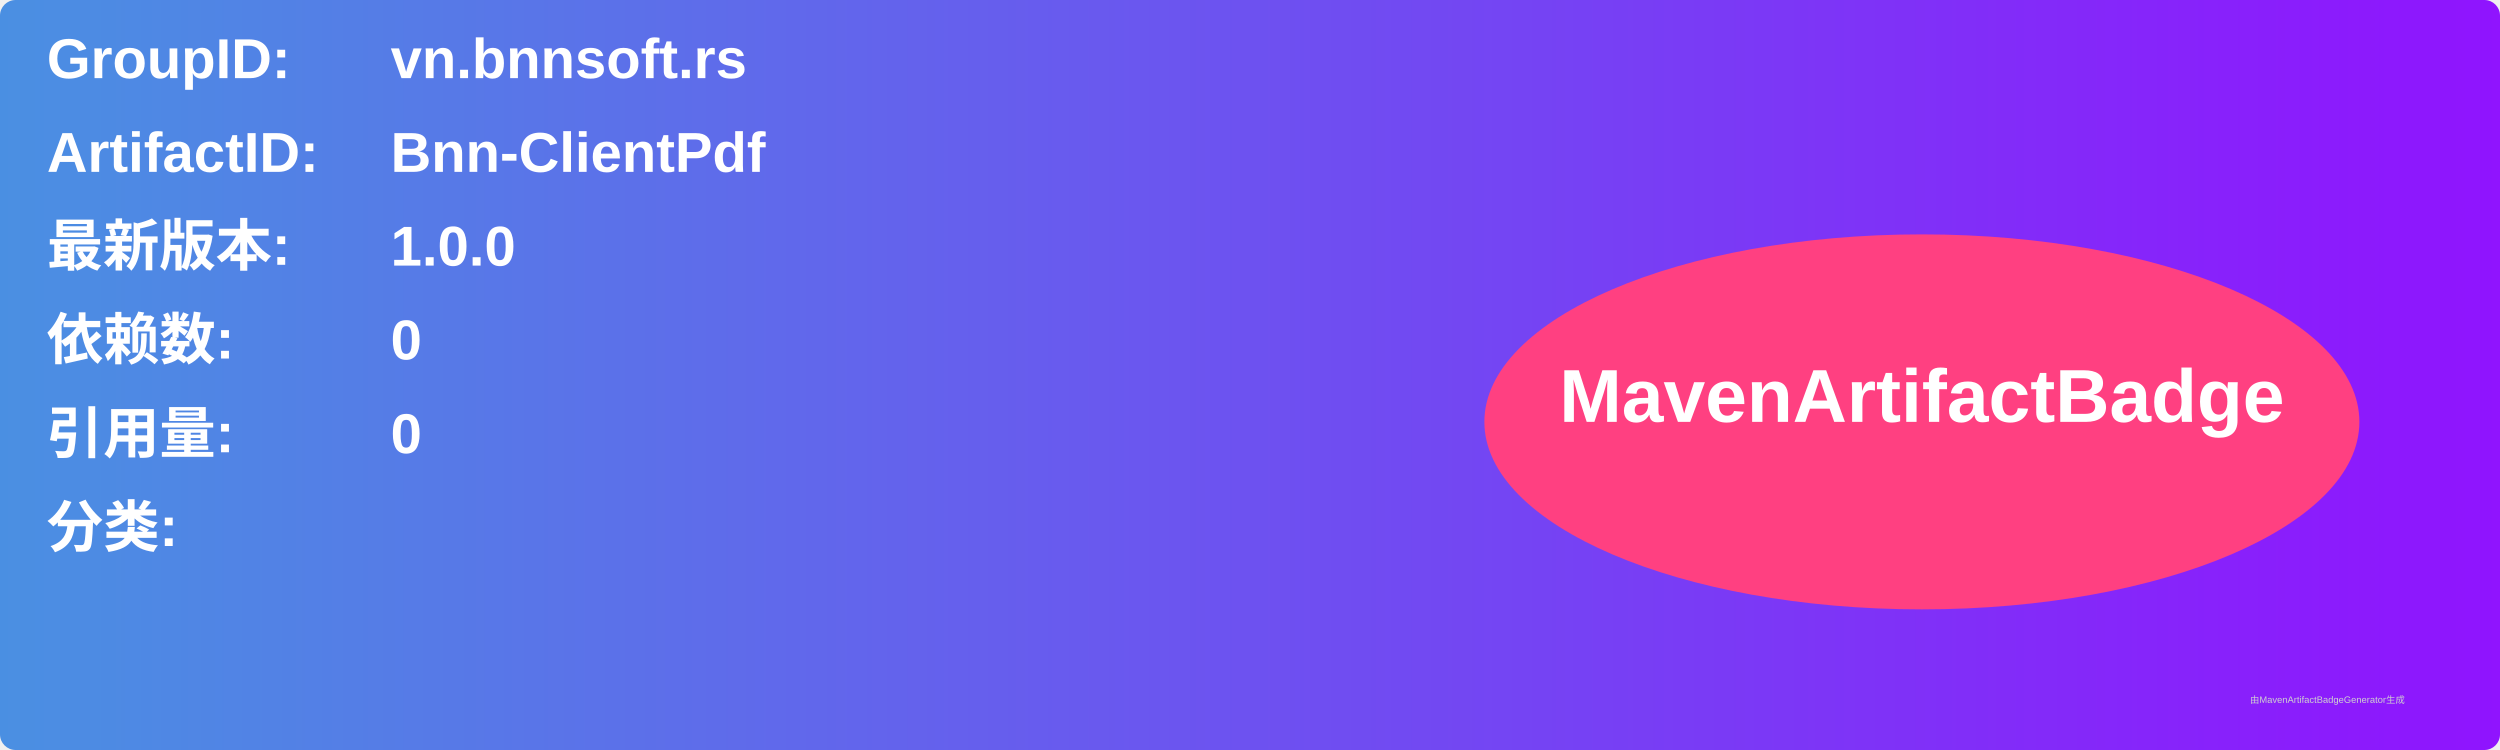
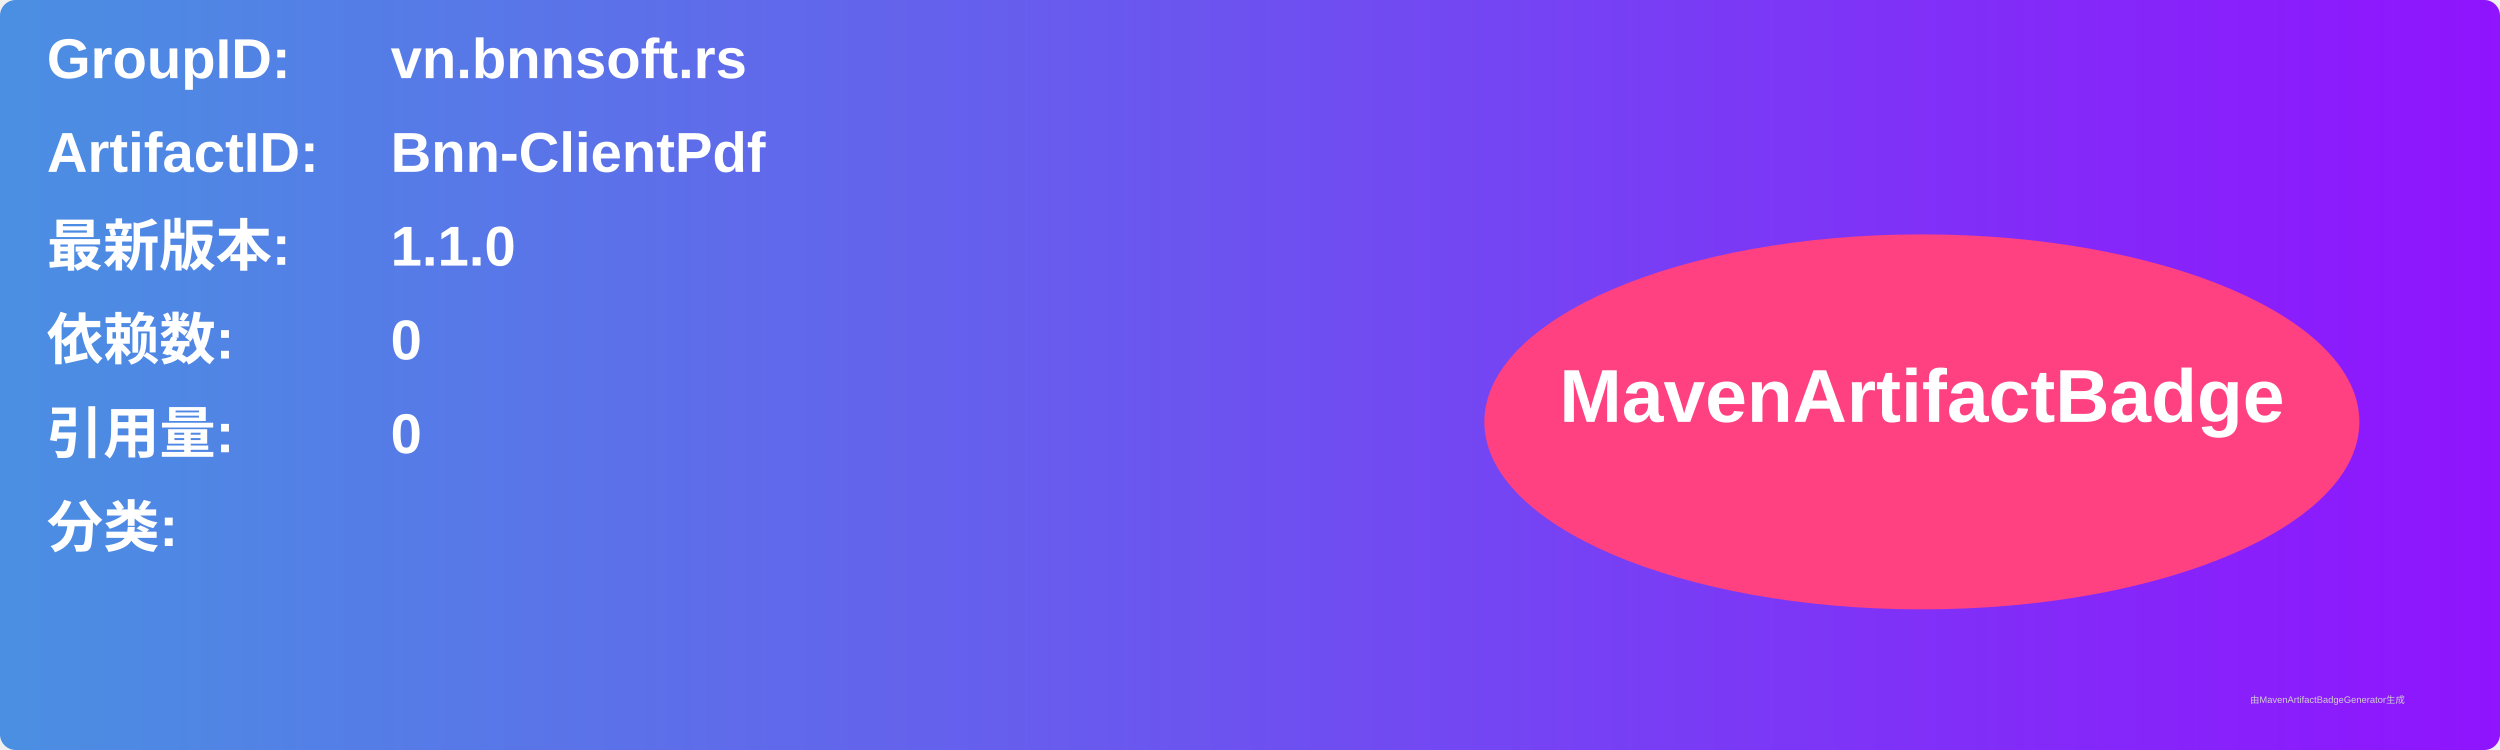
<svg xmlns="http://www.w3.org/2000/svg" width="800" height="240" viewBox="0 0 800 240">
  <linearGradient id="grad" x1="0%" y1="0%" x2="100%" y2="0%">
    <stop offset="0%" stop-color="#4a90e2" />
    <stop offset="100%" stop-color="#9013fe" />
  </linearGradient>
  <rect width="100%" height="100%" rx="5" ry="5" fill="url(#grad)" />
  <g transform="translate(15, 15)">
    <text x="0" y="10" font-family="Arial" font-size="18" fill="white" font-weight="bold" width="260">GroupID:</text>
    <text x="110" y="10" font-family="Arial" font-size="18" fill="white" font-weight="bold" width="460">vn.bnnsoft.rs</text>
    <text x="0" y="40" font-family="Arial" font-size="18" fill="white" font-weight="bold" width="260">ArtifactID:</text>
    <text x="110" y="40" font-family="Arial" font-size="18" fill="white" font-weight="bold" width="460">Bnn-ClientPdf</text>
    <text x="0" y="70" font-family="Arial" font-size="18" fill="white" font-weight="bold">最新版本:</text>
    <text x="110" y="70" font-family="Arial" font-size="18" fill="white" font-weight="bold">
-       <tspan font-weight="bold">1.0.0</tspan>
+       <tspan font-weight="bold">1.1.0</tspan>
    </text>
    <text x="0" y="100" font-family="Arial" font-size="18" fill="white" font-weight="bold">依赖数: </text>
    <text x="110" y="100" font-family="Arial" font-size="18" fill="white">
      <tspan font-weight="bold">0</tspan>
    </text>
    <text x="0" y="130" font-family="Arial" font-size="18" fill="white" font-weight="bold">引用量: </text>
    <text x="110" y="130" font-family="Arial" font-size="18" fill="white">
      <tspan font-weight="bold">0</tspan>
    </text>
    <text x="0" y="160" font-family="Arial" font-size="18" fill="white" font-weight="bold">分类:</text>
    <text x="10" y="190" font-family="Arial" font-size="10" fill="white">
      <tspan font-weight="bold" />
    </text>
    <ellipse cx="600" cy="120" rx="140" ry="60" fill="#ff4081" />
    <text x="600" y="120" text-anchor="middle" font-family="Arial" font-size="24" fill="white" font-weight="bold">MavenArtifactBadge</text>
  </g>
  <text x="720" y="225" font-family="Arial" font-size="3" fill="#d0d0d0">由MavenArtifactBadgeGenerator生成</text>
</svg>
